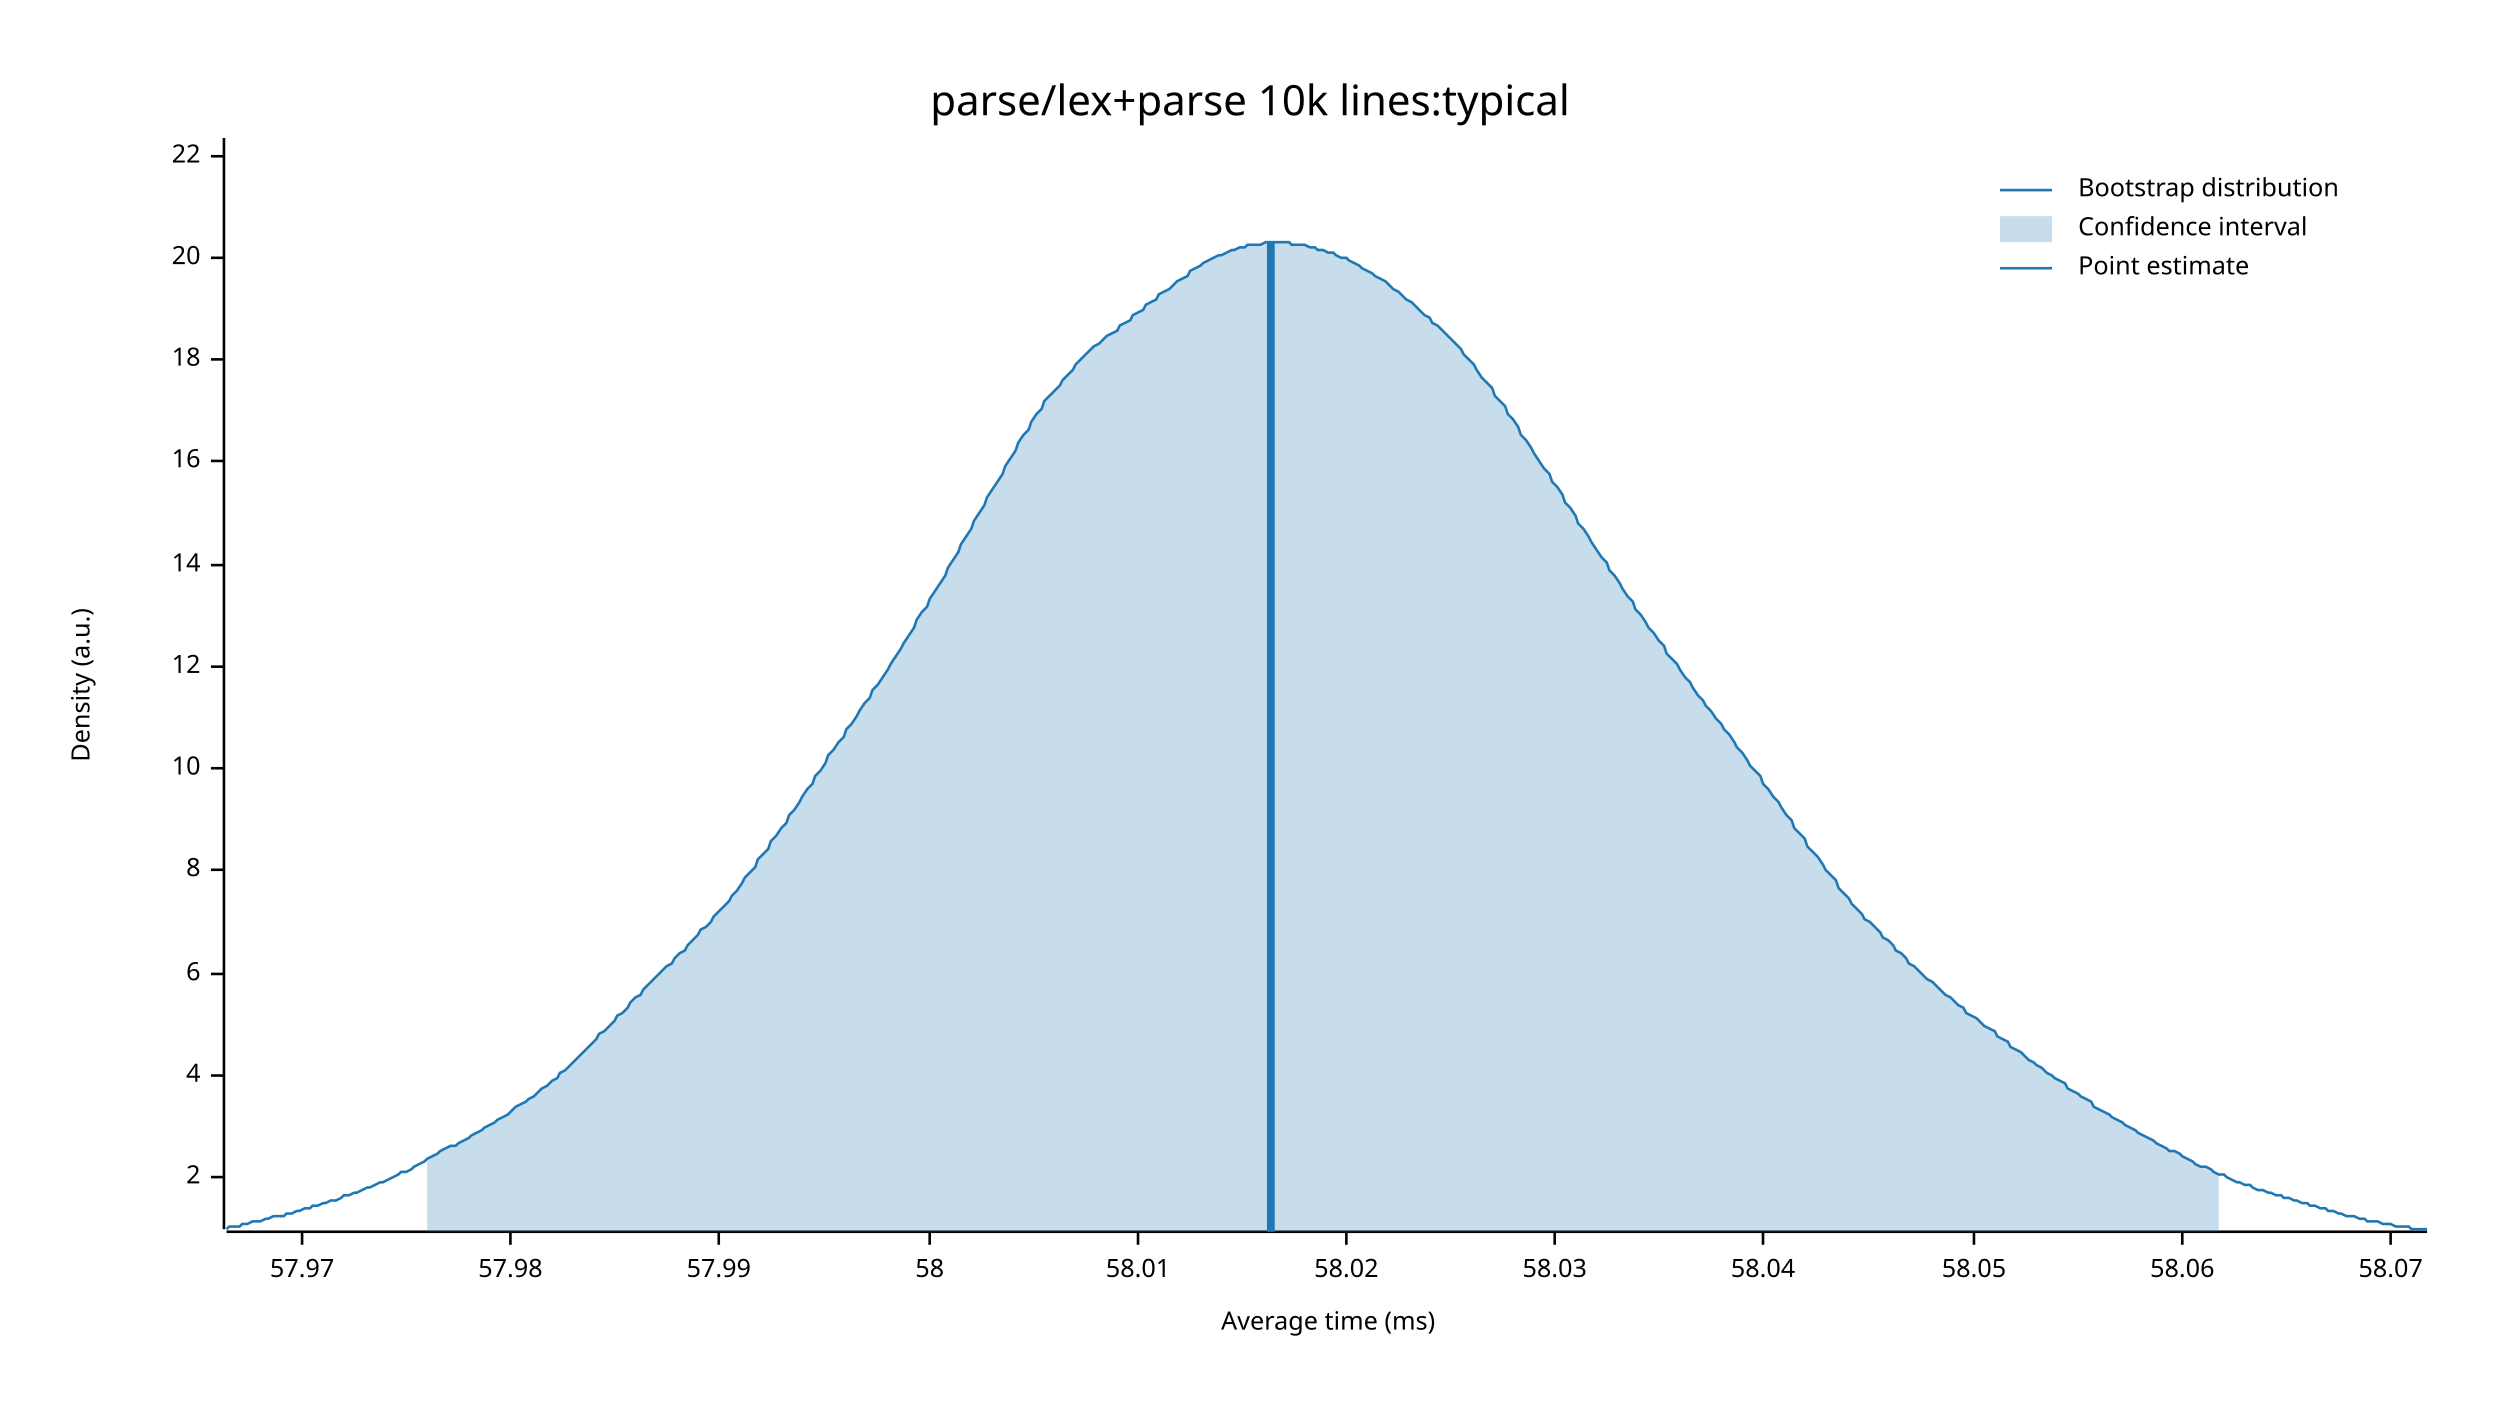
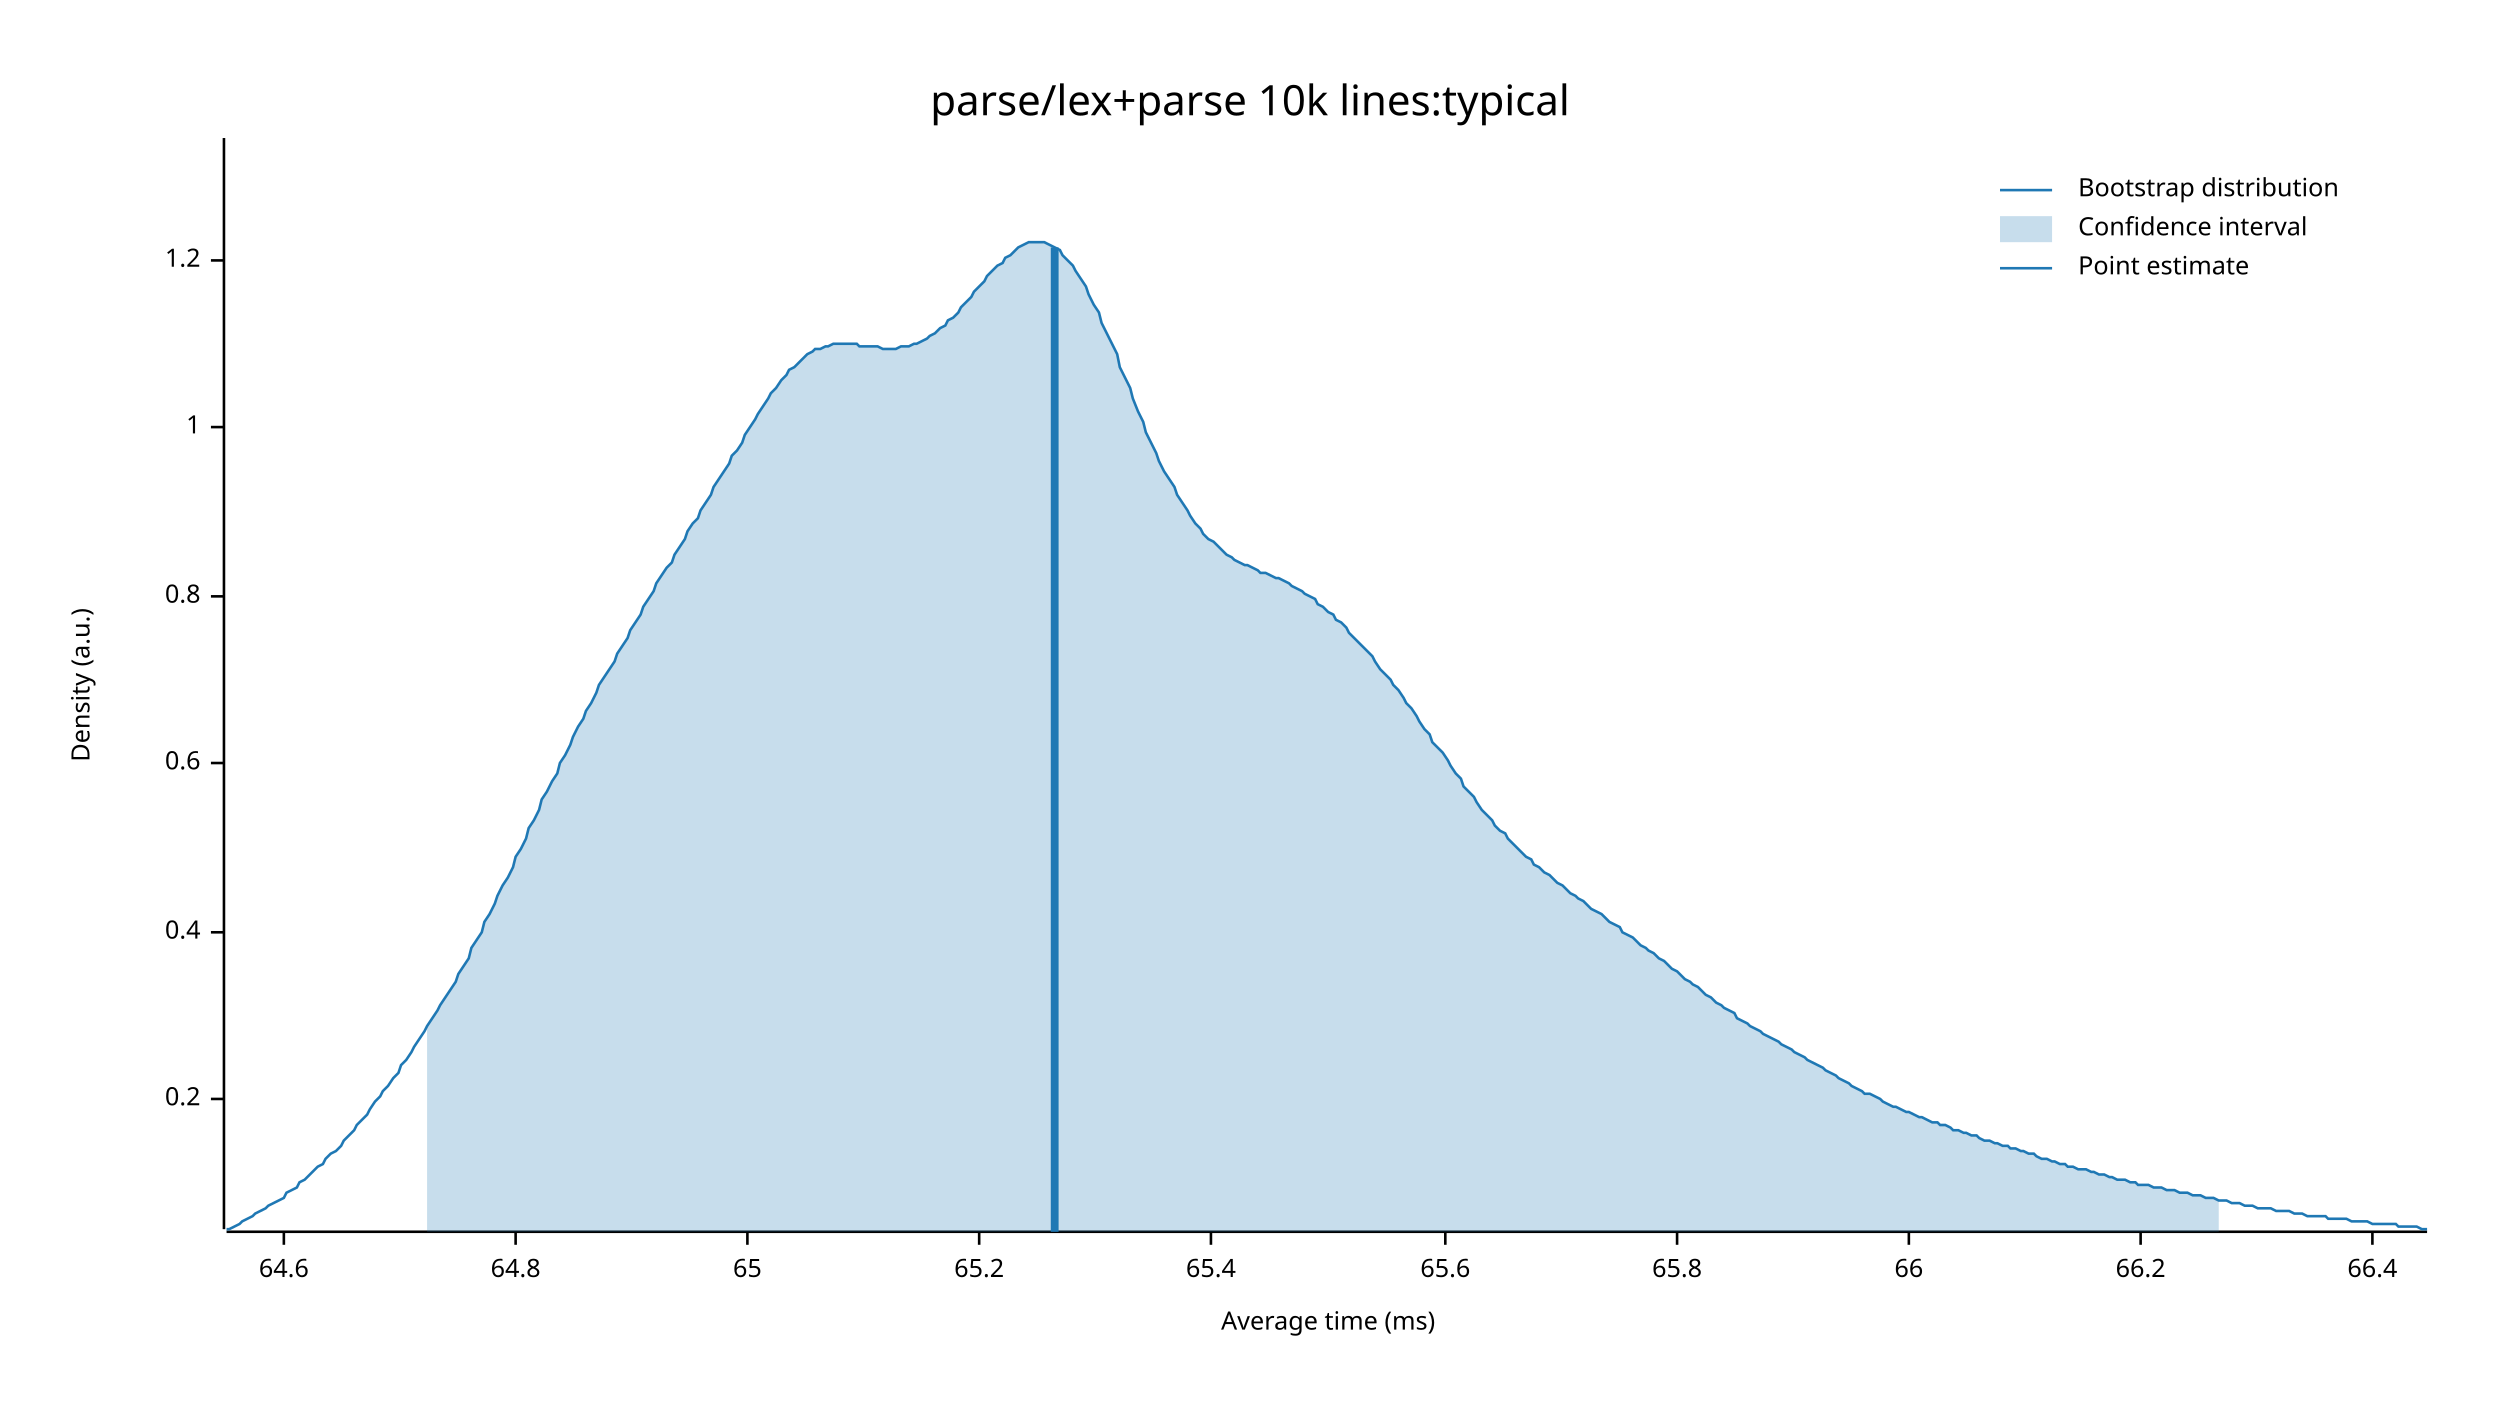
<svg xmlns="http://www.w3.org/2000/svg" width="960" height="540" viewBox="0 0 960 540">
  <text x="480" y="32" dy="0.76em" text-anchor="middle" font-family="sans-serif" font-size="16.129" opacity="1" fill="#000000">
parse/lex+parse 10k lines:typical
</text>
  <text x="27" y="263" dy="0.76em" text-anchor="middle" font-family="sans-serif" font-size="9.677" opacity="1" fill="#000000" transform="rotate(270, 27, 263)">
Density (a.u.)
</text>
  <text x="510" y="513" dy="-0.5ex" text-anchor="middle" font-family="sans-serif" font-size="9.677" opacity="1" fill="#000000">
Average time (ms)
</text>
  <polyline fill="none" opacity="1" stroke="#000000" stroke-width="1" points="86,53 86,472 " />
-   <text x="77" y="452" dy="0.5ex" text-anchor="end" font-family="sans-serif" font-size="9.677" opacity="1" fill="#000000">
- 2
+   <text x="77" y="422" dy="0.5ex" text-anchor="end" font-family="sans-serif" font-size="9.677" opacity="1" fill="#000000">
+ 0.2
</text>
-   <polyline fill="none" opacity="1" stroke="#000000" stroke-width="1" points="81,452 86,452 " />
-   <text x="77" y="413" dy="0.5ex" text-anchor="end" font-family="sans-serif" font-size="9.677" opacity="1" fill="#000000">
- 4
+   <polyline fill="none" opacity="1" stroke="#000000" stroke-width="1" points="81,422 86,422 " />
+   <text x="77" y="358" dy="0.5ex" text-anchor="end" font-family="sans-serif" font-size="9.677" opacity="1" fill="#000000">
+ 0.4
</text>
-   <polyline fill="none" opacity="1" stroke="#000000" stroke-width="1" points="81,413 86,413 " />
-   <text x="77" y="374" dy="0.5ex" text-anchor="end" font-family="sans-serif" font-size="9.677" opacity="1" fill="#000000">
- 6
+   <polyline fill="none" opacity="1" stroke="#000000" stroke-width="1" points="81,358 86,358 " />
+   <text x="77" y="293" dy="0.5ex" text-anchor="end" font-family="sans-serif" font-size="9.677" opacity="1" fill="#000000">
+ 0.6
</text>
-   <polyline fill="none" opacity="1" stroke="#000000" stroke-width="1" points="81,374 86,374 " />
-   <text x="77" y="334" dy="0.5ex" text-anchor="end" font-family="sans-serif" font-size="9.677" opacity="1" fill="#000000">
- 8
+   <polyline fill="none" opacity="1" stroke="#000000" stroke-width="1" points="81,293 86,293 " />
+   <text x="77" y="229" dy="0.5ex" text-anchor="end" font-family="sans-serif" font-size="9.677" opacity="1" fill="#000000">
+ 0.8
</text>
-   <polyline fill="none" opacity="1" stroke="#000000" stroke-width="1" points="81,334 86,334 " />
-   <text x="77" y="295" dy="0.5ex" text-anchor="end" font-family="sans-serif" font-size="9.677" opacity="1" fill="#000000">
- 10
+   <polyline fill="none" opacity="1" stroke="#000000" stroke-width="1" points="81,229 86,229 " />
+   <text x="77" y="164" dy="0.5ex" text-anchor="end" font-family="sans-serif" font-size="9.677" opacity="1" fill="#000000">
+ 1
</text>
-   <polyline fill="none" opacity="1" stroke="#000000" stroke-width="1" points="81,295 86,295 " />
-   <text x="77" y="256" dy="0.5ex" text-anchor="end" font-family="sans-serif" font-size="9.677" opacity="1" fill="#000000">
- 12
+   <polyline fill="none" opacity="1" stroke="#000000" stroke-width="1" points="81,164 86,164 " />
+   <text x="77" y="100" dy="0.5ex" text-anchor="end" font-family="sans-serif" font-size="9.677" opacity="1" fill="#000000">
+ 1.2
</text>
-   <polyline fill="none" opacity="1" stroke="#000000" stroke-width="1" points="81,256 86,256 " />
-   <text x="77" y="217" dy="0.5ex" text-anchor="end" font-family="sans-serif" font-size="9.677" opacity="1" fill="#000000">
- 14
+   <polyline fill="none" opacity="1" stroke="#000000" stroke-width="1" points="81,100 86,100 " />
+   <polyline fill="none" opacity="1" stroke="#000000" stroke-width="1" points="87,473 932,473 " />
+   <text x="109" y="483" dy="0.76em" text-anchor="middle" font-family="sans-serif" font-size="9.677" opacity="1" fill="#000000">
+ 64.6
</text>
-   <polyline fill="none" opacity="1" stroke="#000000" stroke-width="1" points="81,217 86,217 " />
-   <text x="77" y="177" dy="0.5ex" text-anchor="end" font-family="sans-serif" font-size="9.677" opacity="1" fill="#000000">
- 16
+   <polyline fill="none" opacity="1" stroke="#000000" stroke-width="1" points="109,473 109,478 " />
+   <text x="198" y="483" dy="0.76em" text-anchor="middle" font-family="sans-serif" font-size="9.677" opacity="1" fill="#000000">
+ 64.8
</text>
-   <polyline fill="none" opacity="1" stroke="#000000" stroke-width="1" points="81,177 86,177 " />
-   <text x="77" y="138" dy="0.5ex" text-anchor="end" font-family="sans-serif" font-size="9.677" opacity="1" fill="#000000">
- 18
+   <polyline fill="none" opacity="1" stroke="#000000" stroke-width="1" points="198,473 198,478 " />
+   <text x="287" y="483" dy="0.76em" text-anchor="middle" font-family="sans-serif" font-size="9.677" opacity="1" fill="#000000">
+ 65
</text>
-   <polyline fill="none" opacity="1" stroke="#000000" stroke-width="1" points="81,138 86,138 " />
-   <text x="77" y="99" dy="0.5ex" text-anchor="end" font-family="sans-serif" font-size="9.677" opacity="1" fill="#000000">
- 20
+   <polyline fill="none" opacity="1" stroke="#000000" stroke-width="1" points="287,473 287,478 " />
+   <text x="376" y="483" dy="0.76em" text-anchor="middle" font-family="sans-serif" font-size="9.677" opacity="1" fill="#000000">
+ 65.2
</text>
-   <polyline fill="none" opacity="1" stroke="#000000" stroke-width="1" points="81,99 86,99 " />
-   <text x="77" y="60" dy="0.5ex" text-anchor="end" font-family="sans-serif" font-size="9.677" opacity="1" fill="#000000">
- 22
+   <polyline fill="none" opacity="1" stroke="#000000" stroke-width="1" points="376,473 376,478 " />
+   <text x="465" y="483" dy="0.76em" text-anchor="middle" font-family="sans-serif" font-size="9.677" opacity="1" fill="#000000">
+ 65.4
</text>
-   <polyline fill="none" opacity="1" stroke="#000000" stroke-width="1" points="81,60 86,60 " />
-   <polyline fill="none" opacity="1" stroke="#000000" stroke-width="1" points="87,473 932,473 " />
-   <text x="116" y="483" dy="0.76em" text-anchor="middle" font-family="sans-serif" font-size="9.677" opacity="1" fill="#000000">
- 57.97
+   <polyline fill="none" opacity="1" stroke="#000000" stroke-width="1" points="465,473 465,478 " />
+   <text x="555" y="483" dy="0.76em" text-anchor="middle" font-family="sans-serif" font-size="9.677" opacity="1" fill="#000000">
+ 65.6
</text>
-   <polyline fill="none" opacity="1" stroke="#000000" stroke-width="1" points="116,473 116,478 " />
-   <text x="196" y="483" dy="0.76em" text-anchor="middle" font-family="sans-serif" font-size="9.677" opacity="1" fill="#000000">
- 57.98
+   <polyline fill="none" opacity="1" stroke="#000000" stroke-width="1" points="555,473 555,478 " />
+   <text x="644" y="483" dy="0.76em" text-anchor="middle" font-family="sans-serif" font-size="9.677" opacity="1" fill="#000000">
+ 65.8
</text>
-   <polyline fill="none" opacity="1" stroke="#000000" stroke-width="1" points="196,473 196,478 " />
-   <text x="276" y="483" dy="0.76em" text-anchor="middle" font-family="sans-serif" font-size="9.677" opacity="1" fill="#000000">
- 57.99
+   <polyline fill="none" opacity="1" stroke="#000000" stroke-width="1" points="644,473 644,478 " />
+   <text x="733" y="483" dy="0.76em" text-anchor="middle" font-family="sans-serif" font-size="9.677" opacity="1" fill="#000000">
+ 66
</text>
-   <polyline fill="none" opacity="1" stroke="#000000" stroke-width="1" points="276,473 276,478 " />
-   <text x="357" y="483" dy="0.76em" text-anchor="middle" font-family="sans-serif" font-size="9.677" opacity="1" fill="#000000">
- 58
+   <polyline fill="none" opacity="1" stroke="#000000" stroke-width="1" points="733,473 733,478 " />
+   <text x="822" y="483" dy="0.76em" text-anchor="middle" font-family="sans-serif" font-size="9.677" opacity="1" fill="#000000">
+ 66.2
</text>
-   <polyline fill="none" opacity="1" stroke="#000000" stroke-width="1" points="357,473 357,478 " />
-   <text x="437" y="483" dy="0.76em" text-anchor="middle" font-family="sans-serif" font-size="9.677" opacity="1" fill="#000000">
- 58.01
+   <polyline fill="none" opacity="1" stroke="#000000" stroke-width="1" points="822,473 822,478 " />
+   <text x="911" y="483" dy="0.76em" text-anchor="middle" font-family="sans-serif" font-size="9.677" opacity="1" fill="#000000">
+ 66.4
</text>
-   <polyline fill="none" opacity="1" stroke="#000000" stroke-width="1" points="437,473 437,478 " />
-   <text x="517" y="483" dy="0.76em" text-anchor="middle" font-family="sans-serif" font-size="9.677" opacity="1" fill="#000000">
- 58.02
- </text>
-   <polyline fill="none" opacity="1" stroke="#000000" stroke-width="1" points="517,473 517,478 " />
-   <text x="597" y="483" dy="0.76em" text-anchor="middle" font-family="sans-serif" font-size="9.677" opacity="1" fill="#000000">
- 58.03
- </text>
-   <polyline fill="none" opacity="1" stroke="#000000" stroke-width="1" points="597,473 597,478 " />
-   <text x="677" y="483" dy="0.76em" text-anchor="middle" font-family="sans-serif" font-size="9.677" opacity="1" fill="#000000">
- 58.04
- </text>
-   <polyline fill="none" opacity="1" stroke="#000000" stroke-width="1" points="677,473 677,478 " />
-   <text x="758" y="483" dy="0.76em" text-anchor="middle" font-family="sans-serif" font-size="9.677" opacity="1" fill="#000000">
- 58.05
- </text>
-   <polyline fill="none" opacity="1" stroke="#000000" stroke-width="1" points="758,473 758,478 " />
-   <text x="838" y="483" dy="0.76em" text-anchor="middle" font-family="sans-serif" font-size="9.677" opacity="1" fill="#000000">
- 58.06
- </text>
-   <polyline fill="none" opacity="1" stroke="#000000" stroke-width="1" points="838,473 838,478 " />
-   <text x="918" y="483" dy="0.76em" text-anchor="middle" font-family="sans-serif" font-size="9.677" opacity="1" fill="#000000">
- 58.07
- </text>
-   <polyline fill="none" opacity="1" stroke="#000000" stroke-width="1" points="918,473 918,478 " />
-   <polyline fill="none" opacity="1" stroke="#1F78B4" stroke-width="1" points="87,472 88,471 90,471 92,471 93,470 95,470 97,469 98,469 100,469 102,468 103,468 105,467 107,467 109,467 110,466 112,466 114,465 115,465 117,464 119,464 120,463 122,463 124,462 125,462 127,461 129,461 131,460 132,459 134,459 136,458 137,458 139,457 141,456 142,456 144,455 146,454 147,454 149,453 151,452 153,451 154,450 156,450 158,449 159,448 161,447 163,446 164,445 166,444 168,443 169,442 171,441 173,440 175,440 176,439 178,438 180,437 181,436 183,435 185,434 186,433 188,432 190,431 191,430 193,429 195,428 197,426 198,425 200,424 202,423 203,422 205,421 207,419 208,418 210,417 212,415 214,414 215,412 217,411 219,409 220,408 222,406 224,404 225,403 227,401 229,399 230,397 232,396 234,394 236,392 237,390 239,389 241,387 242,385 244,383 246,382 247,380 249,378 251,376 252,375 254,373 256,371 258,370 259,368 261,366 263,365 264,363 266,361 268,359 269,357 271,356 273,354 274,352 276,350 278,348 280,346 281,344 283,342 285,339 286,337 288,335 290,333 291,330 293,328 295,326 296,323 298,321 300,318 302,316 303,313 305,311 307,308 308,306 310,303 312,301 313,298 315,296 317,293 318,290 320,288 322,285 324,283 325,280 327,278 329,275 330,273 332,270 334,268 335,265 337,263 339,260 341,257 342,255 344,252 346,249 347,247 349,244 351,241 352,238 354,235 356,233 357,230 359,227 361,224 363,221 364,218 366,215 368,212 369,209 371,206 373,203 374,200 376,197 378,194 379,191 381,188 383,185 385,182 386,179 388,176 390,173 391,170 393,167 395,165 396,162 398,159 400,157 401,154 403,152 405,150 407,148 408,146 410,144 412,142 413,140 415,138 417,136 418,135 420,133 422,132 423,131 425,129 427,128 429,127 430,125 432,124 434,123 435,121 437,120 439,119 440,117 442,116 444,115 445,113 447,112 449,111 451,109 452,108 454,107 456,106 457,104 459,103 461,102 462,101 464,100 466,99 468,98 469,98 471,97 473,96 474,96 476,95 478,95 479,94 481,94 483,94 484,94 486,93 488,93 490,93 491,93 493,93 495,93 496,94 498,94 500,94 501,94 503,95 505,95 506,96 508,96 510,97 512,97 513,98 515,99 517,99 518,100 520,101 522,102 523,103 525,104 527,105 528,106 530,107 532,108 534,110 535,111 537,112 539,114 540,115 542,116 544,118 545,119 547,121 549,122 550,124 552,125 554,127 556,129 557,130 559,132 561,134 562,136 564,138 566,140 567,142 569,145 571,147 573,149 574,152 576,154 578,156 579,159 581,161 583,164 584,167 586,169 588,172 589,174 591,177 593,180 595,182 596,185 598,187 600,190 601,193 603,195 605,198 606,201 608,203 610,206 611,208 613,211 615,214 617,216 618,219 620,221 622,224 623,226 625,229 627,231 628,234 630,236 632,239 633,241 635,243 637,246 639,248 640,251 642,253 644,255 645,257 647,260 649,262 650,264 652,267 654,269 655,271 657,273 659,276 661,278 662,280 664,282 666,285 667,287 669,289 671,292 672,294 674,296 676,298 677,301 679,303 681,306 683,308 684,310 686,313 688,315 689,318 691,320 693,322 694,325 696,327 698,329 700,332 701,334 703,336 705,338 706,341 708,343 710,345 711,347 713,349 715,351 716,353 718,354 720,356 722,358 723,360 725,361 727,363 728,365 730,366 732,368 733,370 735,371 737,373 738,374 740,376 742,377 744,379 745,380 747,382 749,383 750,384 752,386 754,387 755,389 757,390 759,391 760,392 762,394 764,395 766,396 767,398 769,399 771,400 772,402 774,403 776,404 777,405 779,407 781,408 782,409 784,410 786,412 788,413 789,414 791,415 793,416 794,418 796,419 798,420 799,421 801,422 803,423 804,425 806,426 808,427 810,428 811,429 813,430 815,431 816,432 818,433 820,434 821,435 823,436 825,437 827,438 828,439 830,440 832,441 833,442 835,442 837,443 838,444 840,445 842,446 843,447 845,448 847,448 849,449 850,450 852,451 854,451 855,452 857,453 859,454 860,454 862,455 864,455 865,456 867,457 869,457 871,458 872,458 874,459 876,459 877,460 879,460 881,461 882,461 884,462 886,462 887,463 889,463 891,464 893,464 894,465 896,465 898,466 899,466 901,467 903,467 904,467 906,468 908,468 909,469 911,469 913,469 915,470 916,470 918,470 920,471 921,471 923,471 925,471 926,472 928,472 930,472 932,472 " />
-   <polygon opacity="0.25" fill="#1F78B4" points="164,445 166,444 168,443 169,442 171,441 173,440 175,440 176,439 178,438 180,437 181,436 183,435 185,434 186,433 188,432 190,431 191,430 193,429 195,428 197,426 198,425 200,424 202,423 203,422 205,421 207,419 208,418 210,417 212,415 214,414 215,412 217,411 219,409 220,408 222,406 224,404 225,403 227,401 229,399 230,397 232,396 234,394 236,392 237,390 239,389 241,387 242,385 244,383 246,382 247,380 249,378 251,376 252,375 254,373 256,371 258,370 259,368 261,366 263,365 264,363 266,361 268,359 269,357 271,356 273,354 274,352 276,350 278,348 280,346 281,344 283,342 285,339 286,337 288,335 290,333 291,330 293,328 295,326 296,323 298,321 300,318 302,316 303,313 305,311 307,308 308,306 310,303 312,301 313,298 315,296 317,293 318,290 320,288 322,285 324,283 325,280 327,278 329,275 330,273 332,270 334,268 335,265 337,263 339,260 341,257 342,255 344,252 346,249 347,247 349,244 351,241 352,238 354,235 356,233 357,230 359,227 361,224 363,221 364,218 366,215 368,212 369,209 371,206 373,203 374,200 376,197 378,194 379,191 381,188 383,185 385,182 386,179 388,176 390,173 391,170 393,167 395,165 396,162 398,159 400,157 401,154 403,152 405,150 407,148 408,146 410,144 412,142 413,140 415,138 417,136 418,135 420,133 422,132 423,131 425,129 427,128 429,127 430,125 432,124 434,123 435,121 437,120 439,119 440,117 442,116 444,115 445,113 447,112 449,111 451,109 452,108 454,107 456,106 457,104 459,103 461,102 462,101 464,100 466,99 468,98 469,98 471,97 473,96 474,96 476,95 478,95 479,94 481,94 483,94 484,94 486,93 488,93 490,93 491,93 493,93 495,93 496,94 498,94 500,94 501,94 503,95 505,95 506,96 508,96 510,97 512,97 513,98 515,99 517,99 518,100 520,101 522,102 523,103 525,104 527,105 528,106 530,107 532,108 534,110 535,111 537,112 539,114 540,115 542,116 544,118 545,119 547,121 549,122 550,124 552,125 554,127 556,129 557,130 559,132 561,134 562,136 564,138 566,140 567,142 569,145 571,147 573,149 574,152 576,154 578,156 579,159 581,161 583,164 584,167 586,169 588,172 589,174 591,177 593,180 595,182 596,185 598,187 600,190 601,193 603,195 605,198 606,201 608,203 610,206 611,208 613,211 615,214 617,216 618,219 620,221 622,224 623,226 625,229 627,231 628,234 630,236 632,239 633,241 635,243 637,246 639,248 640,251 642,253 644,255 645,257 647,260 649,262 650,264 652,267 654,269 655,271 657,273 659,276 661,278 662,280 664,282 666,285 667,287 669,289 671,292 672,294 674,296 676,298 677,301 679,303 681,306 683,308 684,310 686,313 688,315 689,318 691,320 693,322 694,325 696,327 698,329 700,332 701,334 703,336 705,338 706,341 708,343 710,345 711,347 713,349 715,351 716,353 718,354 720,356 722,358 723,360 725,361 727,363 728,365 730,366 732,368 733,370 735,371 737,373 738,374 740,376 742,377 744,379 745,380 747,382 749,383 750,384 752,386 754,387 755,389 757,390 759,391 760,392 762,394 764,395 766,396 767,398 769,399 771,400 772,402 774,403 776,404 777,405 779,407 781,408 782,409 784,410 786,412 788,413 789,414 791,415 793,416 794,418 796,419 798,420 799,421 801,422 803,423 804,425 806,426 808,427 810,428 811,429 813,430 815,431 816,432 818,433 820,434 821,435 823,436 825,437 827,438 828,439 830,440 832,441 833,442 835,442 837,443 838,444 840,445 842,446 843,447 845,448 847,448 849,449 850,450 852,451 852,473 164,473 " />
-   <polyline fill="none" opacity="1" stroke="#1F78B4" stroke-width="3" points="488,473 488,93 " />
+   <polyline fill="none" opacity="1" stroke="#000000" stroke-width="1" points="911,473 911,478 " />
+   <polyline fill="none" opacity="1" stroke="#1F78B4" stroke-width="1" points="87,472 88,472 90,471 92,470 93,469 95,468 97,467 98,466 100,465 102,464 103,463 105,462 107,461 109,460 110,458 112,457 114,456 115,454 117,453 119,451 120,450 122,448 124,447 125,445 127,443 129,442 131,440 132,438 134,436 136,434 137,432 139,430 141,428 142,426 144,423 146,421 147,419 149,417 151,414 153,412 154,409 156,407 158,404 159,402 161,399 163,396 164,394 166,391 168,388 169,386 171,383 173,380 175,377 176,374 178,371 180,368 181,364 183,361 185,358 186,354 188,351 190,347 191,344 193,340 195,337 197,333 198,329 200,326 202,322 203,318 205,315 207,311 208,307 210,304 212,300 214,297 215,293 217,290 219,286 220,283 222,279 224,276 225,273 227,270 229,266 230,263 232,260 234,257 236,254 237,251 239,248 241,245 242,242 244,239 246,236 247,233 249,230 251,227 252,224 254,221 256,218 258,216 259,213 261,210 263,207 264,204 266,201 268,199 269,196 271,193 273,190 274,187 276,184 278,181 280,178 281,175 283,173 285,170 286,167 288,164 290,161 291,159 293,156 295,153 296,151 298,149 300,146 302,144 303,142 305,141 307,139 308,138 310,136 312,135 313,134 315,134 317,133 318,133 320,132 322,132 324,132 325,132 327,132 329,132 330,133 332,133 334,133 335,133 337,133 339,134 341,134 342,134 344,134 346,133 347,133 349,133 351,132 352,132 354,131 356,130 357,129 359,128 361,126 363,125 364,123 366,122 368,120 369,118 371,116 373,114 374,112 376,110 378,108 379,106 381,104 383,102 385,101 386,99 388,98 390,96 391,95 393,94 395,93 396,93 398,93 400,93 401,93 403,94 405,95 407,96 408,98 410,100 412,102 413,104 415,107 417,110 418,113 420,117 422,120 423,124 425,128 427,132 429,136 430,141 432,145 434,149 435,153 437,158 439,162 440,166 442,170 444,174 445,177 447,181 449,184 451,187 452,190 454,193 456,196 457,198 459,201 461,203 462,205 464,207 466,208 468,210 469,211 471,213 473,214 474,215 476,216 478,217 479,217 481,218 483,219 484,220 486,220 488,221 490,222 491,222 493,223 495,224 496,225 498,226 500,227 501,228 503,229 505,230 506,232 508,233 510,235 512,236 513,238 515,239 517,241 518,243 520,245 522,247 523,248 525,250 527,252 528,254 530,257 532,259 534,261 535,263 537,265 539,268 540,270 542,272 544,275 545,277 547,280 549,282 550,285 552,287 554,289 556,292 557,294 559,297 561,299 562,302 564,304 566,306 567,308 569,311 571,313 573,315 574,317 576,319 578,320 579,322 581,324 583,326 584,327 586,329 588,330 589,332 591,333 593,335 595,336 596,337 598,339 600,340 601,341 603,343 605,344 606,345 608,346 610,348 611,349 613,350 615,351 617,353 618,354 620,355 622,356 623,358 625,359 627,360 628,361 630,363 632,364 633,365 635,366 637,368 639,369 640,370 642,372 644,373 645,374 647,376 649,377 650,378 652,379 654,381 655,382 657,383 659,385 661,386 662,387 664,388 666,389 667,391 669,392 671,393 672,394 674,395 676,396 677,397 679,398 681,399 683,400 684,401 686,402 688,403 689,404 691,405 693,406 694,407 696,408 698,409 700,410 701,411 703,412 705,413 706,414 708,415 710,416 711,417 713,418 715,419 716,420 718,420 720,421 722,422 723,423 725,424 727,425 728,425 730,426 732,427 733,427 735,428 737,429 738,429 740,430 742,431 744,431 745,432 747,432 749,433 750,434 752,434 754,435 755,435 757,436 759,436 760,437 762,438 764,438 766,439 767,439 769,440 771,440 772,441 774,441 776,442 777,442 779,443 781,443 782,444 784,445 786,445 788,446 789,446 791,447 793,447 794,448 796,448 798,449 799,449 801,449 803,450 804,450 806,451 808,451 810,452 811,452 813,453 815,453 816,453 818,454 820,454 821,455 823,455 825,455 827,456 828,456 830,456 832,457 833,457 835,457 837,458 838,458 840,458 842,459 843,459 845,459 847,460 849,460 850,460 852,461 854,461 855,461 857,462 859,462 860,462 862,463 864,463 865,463 867,464 869,464 871,464 872,464 874,465 876,465 877,465 879,465 881,466 882,466 884,466 886,467 887,467 889,467 891,467 893,467 894,468 896,468 898,468 899,468 901,468 903,469 904,469 906,469 908,469 909,469 911,470 913,470 915,470 916,470 918,470 920,470 921,471 923,471 925,471 926,471 928,471 930,472 932,472 " />
+   <polygon opacity="0.25" fill="#1F78B4" points="164,394 166,391 168,388 169,386 171,383 173,380 175,377 176,374 178,371 180,368 181,364 183,361 185,358 186,354 188,351 190,347 191,344 193,340 195,337 197,333 198,329 200,326 202,322 203,318 205,315 207,311 208,307 210,304 212,300 214,297 215,293 217,290 219,286 220,283 222,279 224,276 225,273 227,270 229,266 230,263 232,260 234,257 236,254 237,251 239,248 241,245 242,242 244,239 246,236 247,233 249,230 251,227 252,224 254,221 256,218 258,216 259,213 261,210 263,207 264,204 266,201 268,199 269,196 271,193 273,190 274,187 276,184 278,181 280,178 281,175 283,173 285,170 286,167 288,164 290,161 291,159 293,156 295,153 296,151 298,149 300,146 302,144 303,142 305,141 307,139 308,138 310,136 312,135 313,134 315,134 317,133 318,133 320,132 322,132 324,132 325,132 327,132 329,132 330,133 332,133 334,133 335,133 337,133 339,134 341,134 342,134 344,134 346,133 347,133 349,133 351,132 352,132 354,131 356,130 357,129 359,128 361,126 363,125 364,123 366,122 368,120 369,118 371,116 373,114 374,112 376,110 378,108 379,106 381,104 383,102 385,101 386,99 388,98 390,96 391,95 393,94 395,93 396,93 398,93 400,93 401,93 403,94 405,95 407,96 408,98 410,100 412,102 413,104 415,107 417,110 418,113 420,117 422,120 423,124 425,128 427,132 429,136 430,141 432,145 434,149 435,153 437,158 439,162 440,166 442,170 444,174 445,177 447,181 449,184 451,187 452,190 454,193 456,196 457,198 459,201 461,203 462,205 464,207 466,208 468,210 469,211 471,213 473,214 474,215 476,216 478,217 479,217 481,218 483,219 484,220 486,220 488,221 490,222 491,222 493,223 495,224 496,225 498,226 500,227 501,228 503,229 505,230 506,232 508,233 510,235 512,236 513,238 515,239 517,241 518,243 520,245 522,247 523,248 525,250 527,252 528,254 530,257 532,259 534,261 535,263 537,265 539,268 540,270 542,272 544,275 545,277 547,280 549,282 550,285 552,287 554,289 556,292 557,294 559,297 561,299 562,302 564,304 566,306 567,308 569,311 571,313 573,315 574,317 576,319 578,320 579,322 581,324 583,326 584,327 586,329 588,330 589,332 591,333 593,335 595,336 596,337 598,339 600,340 601,341 603,343 605,344 606,345 608,346 610,348 611,349 613,350 615,351 617,353 618,354 620,355 622,356 623,358 625,359 627,360 628,361 630,363 632,364 633,365 635,366 637,368 639,369 640,370 642,372 644,373 645,374 647,376 649,377 650,378 652,379 654,381 655,382 657,383 659,385 661,386 662,387 664,388 666,389 667,391 669,392 671,393 672,394 674,395 676,396 677,397 679,398 681,399 683,400 684,401 686,402 688,403 689,404 691,405 693,406 694,407 696,408 698,409 700,410 701,411 703,412 705,413 706,414 708,415 710,416 711,417 713,418 715,419 716,420 718,420 720,421 722,422 723,423 725,424 727,425 728,425 730,426 732,427 733,427 735,428 737,429 738,429 740,430 742,431 744,431 745,432 747,432 749,433 750,434 752,434 754,435 755,435 757,436 759,436 760,437 762,438 764,438 766,439 767,439 769,440 771,440 772,441 774,441 776,442 777,442 779,443 781,443 782,444 784,445 786,445 788,446 789,446 791,447 793,447 794,448 796,448 798,449 799,449 801,449 803,450 804,450 806,451 808,451 810,452 811,452 813,453 815,453 816,453 818,454 820,454 821,455 823,455 825,455 827,456 828,456 830,456 832,457 833,457 835,457 837,458 838,458 840,458 842,459 843,459 845,459 847,460 849,460 850,460 852,461 852,473 164,473 " />
+   <polyline fill="none" opacity="1" stroke="#1F78B4" stroke-width="3" points="405,473 405,95 " />
  <text x="798" y="68" dy="0.76em" text-anchor="start" font-family="sans-serif" font-size="9.677" opacity="1" fill="#000000">
Bootstrap distribution
</text>
  <text x="798" y="83" dy="0.76em" text-anchor="start" font-family="sans-serif" font-size="9.677" opacity="1" fill="#000000">
Confidence interval
</text>
  <text x="798" y="98" dy="0.76em" text-anchor="start" font-family="sans-serif" font-size="9.677" opacity="1" fill="#000000">
Point estimate
</text>
  <polyline fill="none" opacity="1" stroke="#1F78B4" stroke-width="1" points="768,73 788,73 " />
  <rect x="768" y="83" width="20" height="10" opacity="0.25" fill="#1F78B4" stroke="none" />
  <polyline fill="none" opacity="1" stroke="#1F78B4" stroke-width="1" points="768,103 788,103 " />
</svg>
